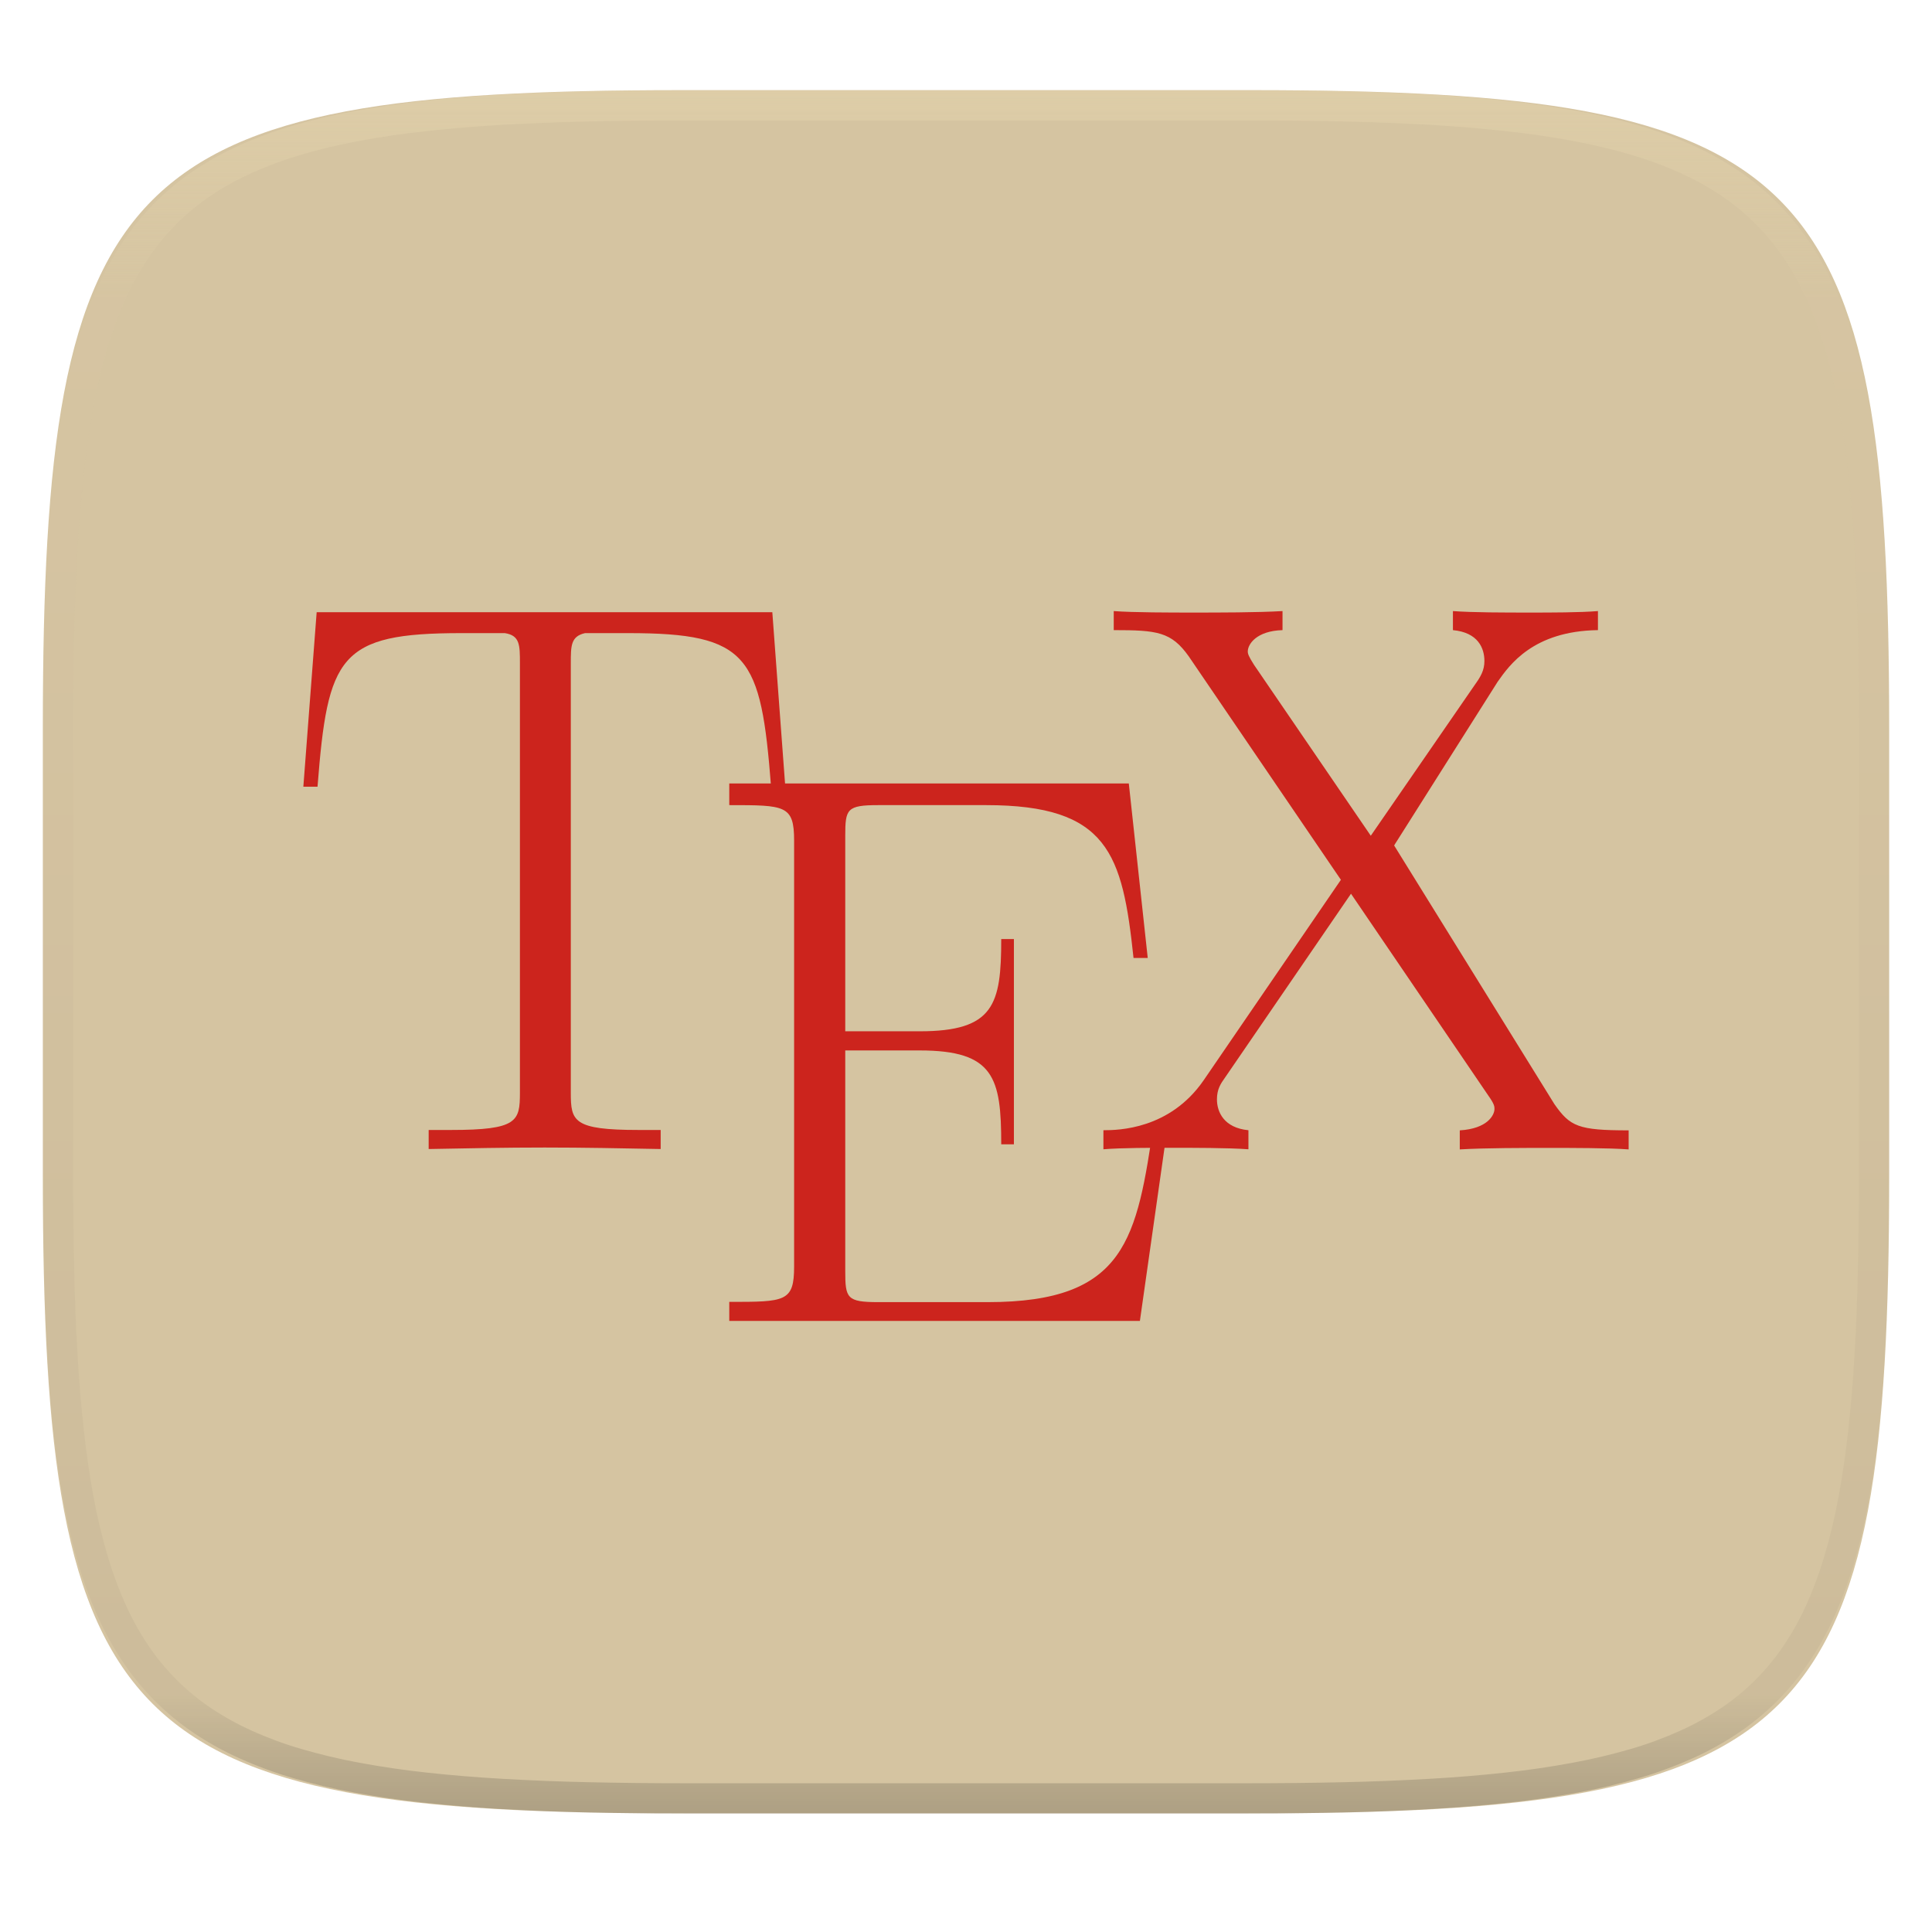
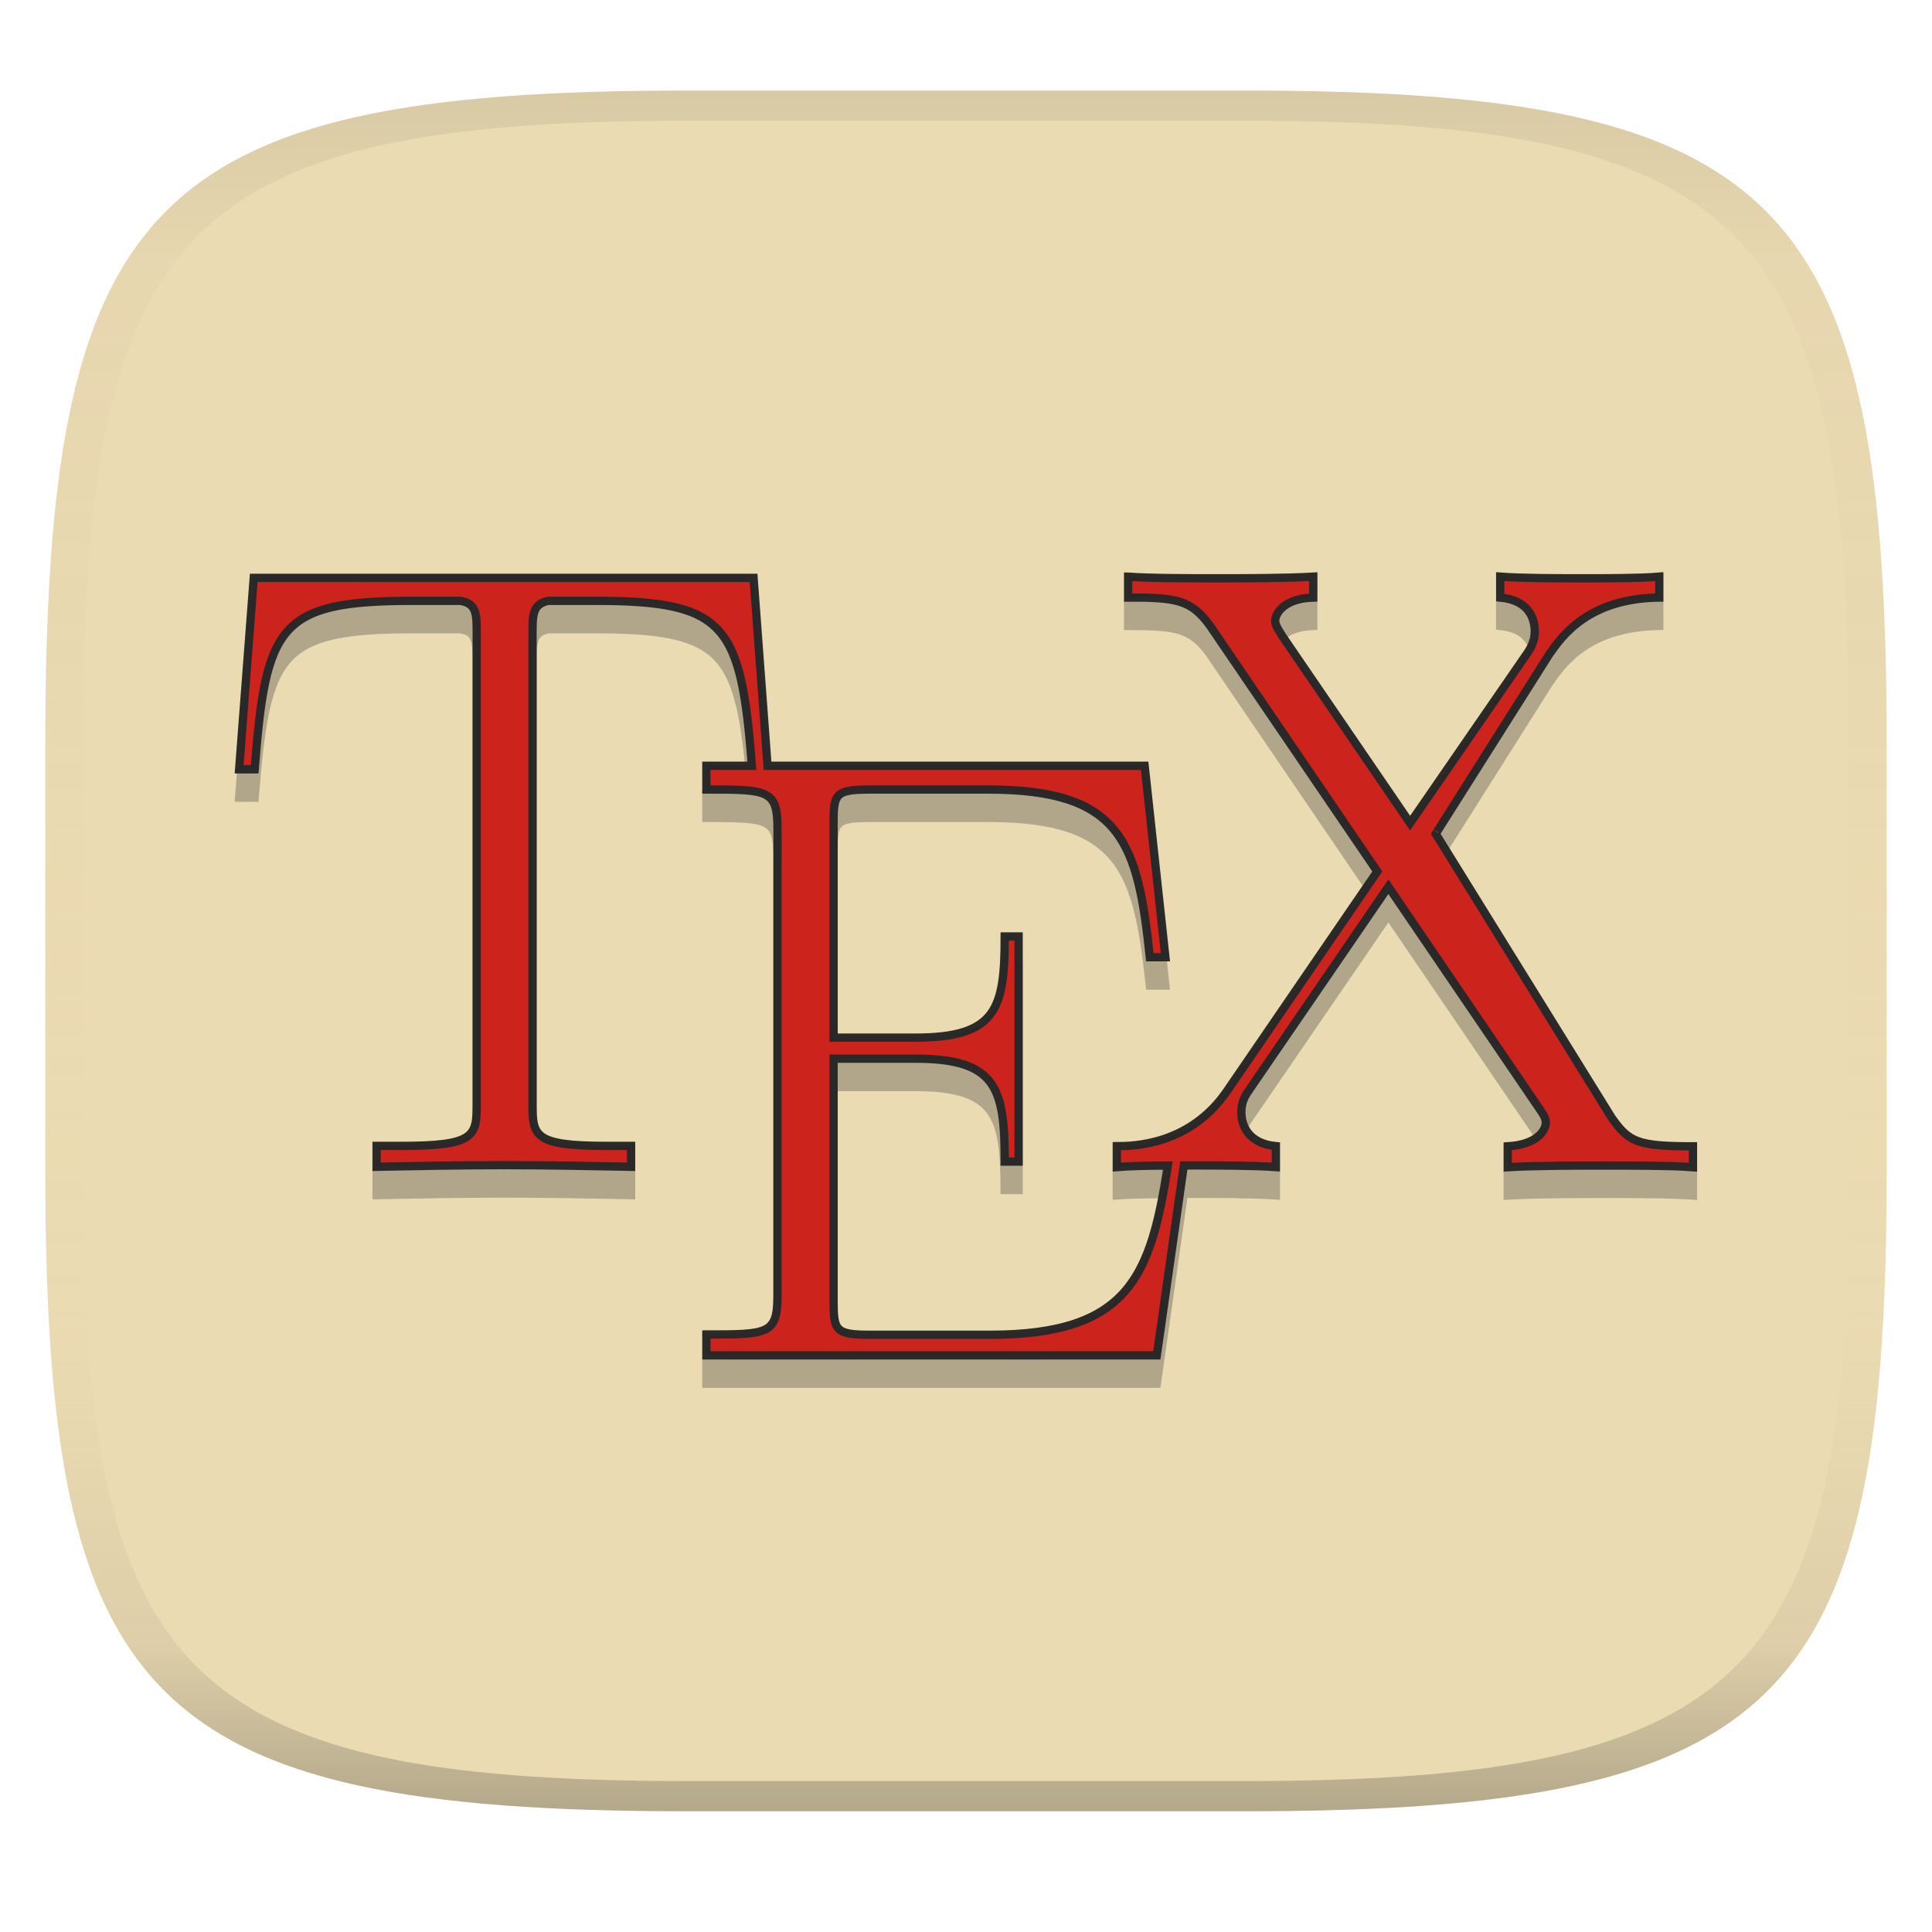
- <svg xmlns="http://www.w3.org/2000/svg" style="isolation:isolate" width="256" height="256">
-   <path fill="#d5c4a1" d="M165.685 11.947c74.055 0 84.639 10.557 84.639 84.544v59.251c0 73.986-10.584 84.543-84.639 84.543h-75.37c-74.055 0-84.639-10.557-84.639-84.543V96.491c0-73.987 10.584-84.544 84.639-84.544h75.37z" filter="url(#a)" />
-   <g fill="#cc241d" filter="url(#b)">
-     <path d="M102.336 81.118H41.96l-1.765 23.124h1.879c1.351-17.319 2.837-20.35 19.05-20.35h5.771c1.997.312 1.997 1.583 1.997 3.99v56.914c0 3.778-.316 4.931-9.124 4.931H56.8v2.525c5.016-.097 10.243-.199 15.373-.199 5.113 0 10.357.102 15.369.199v-2.525h-2.918c-8.676 0-8.989-1.153-8.989-4.931V87.882c0-2.31 0-3.564 1.883-3.99h5.738c15.998 0 17.564 3.014 18.915 20.35h1.883" />
-     <path d="M154.8 148.608h-1.879c-2.293 15.504-3.644 23.931-22.035 23.931h-14.512c-4.175 0-4.374-.528-4.374-4.125v-29.225h9.863c9.863 0 10.805 3.614 10.805 12.438h1.68v-27.199h-1.68c0 8.677-.942 12.223-10.805 12.223H112V110.74c0-3.53.199-4.057 4.374-4.057h14.296c16.18 0 18.063 6.43 19.528 20.253h1.883l-2.508-23.124H96.632v2.871c7.405 0 8.592 0 8.592 4.699v56.424c0 4.7-1.17 4.7-8.592 4.7v2.524h54.41" />
-     <path d="M184.732 112.032l.125-.213c-.125.213 11.637-18.402 13.6-21.497 1.549-2.196 4.699-6.713 13.278-6.827V80.97c-2.394.198-6.367.198-8.875.198-3.445 0-7.735 0-10.34-.198v2.525c3.348.312 4.172 2.406 4.172 4.091 0 1.25-.511 2.094-1.254 3.133l-13.802 20.021-15.47-22.643c-.726-1.14-.828-1.469-.828-1.782 0-.941 1.14-2.723 4.602-2.82V80.97c-3.348.198-8.461.198-11.906.198-2.706 0-7.933 0-10.458-.198v2.525c5.742 0 7.621.215 9.93 3.462l20.169 29.622-18.189 26.57c-4.488 6.498-11.281 6.612-13.278 6.612v2.525c2.39-.198 6.367-.198 8.875-.198 2.82 0 7.735 0 10.34.198v-2.525c-3.234-.312-4.172-2.407-4.172-4.091 0-1.352.511-2.095 1.039-2.838l16.724-24.408 18.189 26.735c.823 1.157.823 1.469.823 1.781 0 .824-.937 2.622-4.598 2.838v2.525c3.348-.199 8.461-.199 11.906-.199 2.707 0 7.934 0 10.471.199v-2.525c-6.696 0-7.751-.511-9.829-3.462" />
-   </g>
-   <g opacity=".4">
-     <linearGradient id="c" x1=".517" x2=".517" y2="1" gradientTransform="matrix(244.65 0 0 228.34 5.68 11.95)" gradientUnits="userSpaceOnUse">
-       <stop offset="0%" stop-color="#ebdbb2" />
-       <stop offset="12.5%" stop-color="#ebdbb2" stop-opacity=".098" />
-       <stop offset="92.5%" stop-opacity=".098" />
-       <stop offset="100%" stop-opacity=".498" />
+ <svg xmlns="http://www.w3.org/2000/svg" width="256" height="256" version="1.1">
+   <linearGradient id="b" x1=".5" x2=".5" y2="1" gradientTransform="matrix(244,0,0,228,5.981,12)" gradientUnits="userSpaceOnUse">
+     <stop stop-color="#ebdbb2" offset="0" />
+     <stop stop-color="#ebdbb2" offset="1" />
+   </linearGradient>
+   <defs>
+     <linearGradient id="linearGradient31" x1=".5" x2=".5" y2="1" gradientTransform="matrix(244,0,0,228,5.988,12)" gradientUnits="userSpaceOnUse">
+       <stop stop-color="#282828" stop-opacity=".1" offset="0" />
+       <stop stop-color="#bdae93" stop-opacity=".1" offset=".1" />
+       <stop stop-color="#d5c4a1" stop-opacity="0" offset=".702" />
+       <stop stop-color="#bdae93" stop-opacity=".302" offset=".9" />
+       <stop stop-color="#282828" stop-opacity=".3" offset="1" />
    </linearGradient>
-     <path fill="url(#c)" fill-rule="evenodd" d="M165.068 11.951c4.328-.01 8.656.04 12.984.138 3.875.078 7.75.226 11.626.452 3.453.196 6.905.481 10.348.854 3.06.335 6.118.786 9.148 1.346a80.47 80.47 0 0 1 8.046 1.916 53.64 53.64 0 0 1 7.023 2.584 40.413 40.413 0 0 1 6.06 3.35 35.176 35.176 0 0 1 5.134 4.215 35.072 35.072 0 0 1 4.22 5.119 41.692 41.692 0 0 1 3.363 6.042 55.982 55.982 0 0 1 2.597 7.005 80.224 80.224 0 0 1 1.918 8.037 124.43 124.43 0 0 1 1.348 9.127c.374 3.439.659 6.878.856 10.326.226 3.861.373 7.732.462 11.593.088 4.323.138 8.646.128 12.96v58.21c.01 4.324-.04 8.637-.128 12.96a325.177 325.177 0 0 1-.462 11.593 200.984 200.984 0 0 1-.856 10.326 124.691 124.691 0 0 1-1.348 9.137 80.687 80.687 0 0 1-1.918 8.027 55.414 55.414 0 0 1-2.597 7.005 41.18 41.18 0 0 1-3.364 6.042 34.559 34.559 0 0 1-4.22 5.119 35.177 35.177 0 0 1-5.134 4.215 40.412 40.412 0 0 1-6.059 3.35 55.138 55.138 0 0 1-7.023 2.594 77.806 77.806 0 0 1-8.046 1.906 120 120 0 0 1-9.148 1.346c-3.443.373-6.895.658-10.348.854-3.875.226-7.75.374-11.626.462-4.328.088-8.656.138-12.984.128H90.942c-4.328.01-8.656-.04-12.984-.128a328.387 328.387 0 0 1-11.626-.462 203.003 203.003 0 0 1-10.348-.854 120 120 0 0 1-9.148-1.346 77.806 77.806 0 0 1-8.046-1.906 55.139 55.139 0 0 1-7.023-2.594 40.413 40.413 0 0 1-6.06-3.35 35.176 35.176 0 0 1-5.134-4.215 34.56 34.56 0 0 1-4.22-5.119 41.183 41.183 0 0 1-3.363-6.042 55.415 55.415 0 0 1-2.597-7.005 80.682 80.682 0 0 1-1.918-8.027 124.688 124.688 0 0 1-1.348-9.137 200.993 200.993 0 0 1-.856-10.326 325.212 325.212 0 0 1-.462-11.593 569.197 569.197 0 0 1-.128-12.96v-58.21c-.01-4.314.04-8.637.128-12.96.089-3.86.236-7.732.462-11.593.197-3.448.482-6.887.856-10.326.335-3.055.787-6.101 1.348-9.127a80.219 80.219 0 0 1 1.918-8.037 55.983 55.983 0 0 1 2.597-7.005 41.695 41.695 0 0 1 3.364-6.042 35.072 35.072 0 0 1 4.22-5.119 35.176 35.176 0 0 1 5.134-4.215 40.413 40.413 0 0 1 6.059-3.35 53.64 53.64 0 0 1 7.023-2.584 80.47 80.47 0 0 1 8.046-1.916 125.11 125.11 0 0 1 9.148-1.346c3.443-.373 6.895-.658 10.348-.854 3.875-.226 7.75-.374 11.626-.452 4.328-.098 8.656-.148 12.984-.138h74.126zm.01 4.009c4.298-.01 8.597.039 12.895.127 3.827.089 7.653.236 11.48.452 3.383.197 6.766.472 10.13.845 2.971.315 5.932.747 8.863 1.297a75.943 75.943 0 0 1 7.653 1.818 50.493 50.493 0 0 1 6.501 2.397 37.038 37.038 0 0 1 5.47 3.026 30.383 30.383 0 0 1 4.524 3.724 31.05 31.05 0 0 1 3.738 4.519 37.271 37.271 0 0 1 3.03 5.443 51.46 51.46 0 0 1 2.4 6.494 75.563 75.563 0 0 1 1.829 7.634c.54 2.928.974 5.875 1.298 8.842.374 3.36.65 6.73.846 10.11.217 3.822.374 7.634.453 11.456.088 4.293.137 8.577.137 12.87v58.212c0 4.293-.049 8.577-.137 12.87a317.503 317.503 0 0 1-.453 11.456c-.196 3.38-.472 6.75-.846 10.12a121.689 121.689 0 0 1-1.298 8.832 75.562 75.562 0 0 1-1.83 7.634 50.902 50.902 0 0 1-2.4 6.494 36.767 36.767 0 0 1-3.03 5.443 30.615 30.615 0 0 1-3.737 4.53 30.938 30.938 0 0 1-4.525 3.713 37.038 37.038 0 0 1-5.469 3.026 49.07 49.07 0 0 1-6.501 2.397 75.942 75.942 0 0 1-7.653 1.818c-2.931.55-5.892.982-8.863 1.306-3.364.364-6.747.649-10.13.836-3.827.216-7.653.373-11.48.452-4.298.098-8.597.137-12.895.137H90.932c-4.298 0-8.597-.04-12.895-.137a320.093 320.093 0 0 1-11.48-.452 193.696 193.696 0 0 1-10.13-.836 116.71 116.71 0 0 1-8.863-1.306 75.942 75.942 0 0 1-7.653-1.818 49.07 49.07 0 0 1-6.501-2.397 37.038 37.038 0 0 1-5.47-3.026 30.938 30.938 0 0 1-4.524-3.714 30.615 30.615 0 0 1-3.738-4.529 36.766 36.766 0 0 1-3.03-5.443 50.903 50.903 0 0 1-2.4-6.494 75.567 75.567 0 0 1-1.829-7.634 121.69 121.69 0 0 1-1.298-8.832c-.374-3.37-.65-6.74-.846-10.12a317.535 317.535 0 0 1-.453-11.456 623.851 623.851 0 0 1-.137-12.87V97.014c0-4.293.049-8.577.137-12.87.079-3.822.236-7.634.453-11.456.197-3.38.472-6.75.846-10.11.324-2.967.757-5.914 1.298-8.842a75.568 75.568 0 0 1 1.83-7.634 51.46 51.46 0 0 1 2.4-6.494 37.27 37.27 0 0 1 3.03-5.443 31.05 31.05 0 0 1 3.737-4.52 30.384 30.384 0 0 1 4.525-3.723 37.039 37.039 0 0 1 5.469-3.026 50.494 50.494 0 0 1 6.501-2.397 75.943 75.943 0 0 1 7.653-1.818c2.931-.55 5.892-.982 8.863-1.297 3.364-.373 6.747-.648 10.13-.845a344.71 344.71 0 0 1 11.48-.452c4.298-.088 8.597-.137 12.895-.127H165.078z" />
-   </g>
+   </defs>
+   <path d="m165 12c72 0 85 15 85 87v56c0 70-13 85-85 85h-74c-72 0-85-15-85-85v-56c0-72 13-87 85-87z" fill="url(#b)" style="isolation:isolate" />
+   <path d="m220.41 79.574-0.594 0.049c-2.576 0.213-6.938 0.215-9.69 0.215-3.779 0-8.491-1e-3 -11.303-0.215l-0.59-0.045v3.861l0.498 0.047c1.728 0.161 2.704 0.752 3.289 1.477 0.585 0.724 0.789 1.63 0.789 2.465 0 1.222-0.469 1.997-1.272 3.119l-4e-3 0.004-14.689 21.309-16.51-24.166c-0.392-0.615-0.607-1.003-0.713-1.244-0.106-0.241-0.109-0.304-0.109-0.416 0-0.589 0.903-2.444 4.516-2.545l0.533-0.016v-3.885l-0.582 0.035c-3.64 0.215-9.248 0.215-13.027 0.215-2.969 0-8.719-2e-3 -11.43-0.215l-0.592-0.047v3.912h0.549c3.143 0 5.192 0.071 6.695 0.539 1.503 0.468 2.521 1.301 3.75 3.029l21.908 32.176-19.742 28.838c-4.778 6.915-11.942 7.014-14.111 7.014h-0.549v3.914l0.594-0.049c1.613-0.134 3.88-0.162 6.043-0.18-1.108 6.871-2.364 12.204-5.414 15.721-3.158 3.642-8.277 5.582-17.482 5.582h-15.92c-1.133 0-1.984-0.039-2.588-0.145-0.604-0.105-0.931-0.265-1.137-0.475-0.206-0.209-0.343-0.519-0.426-1.068-0.083-0.549-0.1-1.308-0.1-2.289v-31.512h10.271c5.343 0 8.073 0.961 9.541 2.967 1.468 2.006 1.764 5.309 1.764 10.129v0.549h2.939v-30.934h-2.939v0.549c0 4.739-0.294 7.978-1.76 9.945-1.466 1.967-4.201 2.914-9.545 2.914h-10.271v-27.875c0-0.963 0.017-1.708 0.1-2.246s0.217-0.839 0.422-1.045 0.536-0.364 1.141-0.469c0.604-0.104 1.454-0.143 2.588-0.143h15.684c8.802 0 13.535 1.726 16.336 5.217 2.801 3.491 3.739 8.944 4.541 16.51l0.051 0.49h3.17l-2.869-26.463h-49.951l-1.85-24.897h-67.25l-2.019 26.465h3.16l0.039-0.506c0.74-9.486 1.56-14.96 4.201-17.967 1.321-1.503 3.108-2.457 5.713-3.049 2.604-0.592 6.008-0.803 10.438-0.803h6.269c0.957 0.154 1.254 0.416 1.465 0.973 0.214 0.563 0.238 1.535 0.238 2.856v62.436c0 1.028-0.029 1.849-0.188 2.455s-0.403 0.995-0.941 1.342c-1.077 0.694-3.525 1.062-8.332 1.062h-3.805v3.877l0.561-0.01c5.502-0.106 11.231-0.217 16.852-0.217 5.602 0 11.352 0.11 16.85 0.217l0.559 0.01v-3.877h-3.748c-4.734 0-7.141-0.369-8.199-1.061-0.529-0.346-0.771-0.735-0.928-1.342-0.157-0.607-0.186-1.429-0.186-2.457v-62.436c0-1.267 0.02-2.207 0.225-2.777 0.201-0.561 0.496-0.844 1.379-1.051h6.207c4.332 0 7.678 0.206 10.248 0.787s4.348 1.516 5.67 2.988c2.573 2.867 3.448 8.152 4.172 16.98h-5.965v4.246h0.549c4.062 0 6.407 0.054 7.521 0.59 0.557 0.268 0.842 0.595 1.055 1.213 0.212 0.618 0.301 1.537 0.301 2.803v61.896c0 1.266-0.088 2.184-0.299 2.803-0.211 0.618-0.495 0.947-1.051 1.215-1.112 0.535-3.457 0.59-7.527 0.59h-0.549v3.867h60.713l3.578-25.166c0.132-8.5e-4 0.274-2e-3 0.377-2e-3 3.094 0 8.497 2e-3 11.303 0.215l0.59 0.045v-3.859l-0.496-0.049c-1.662-0.16-2.645-0.752-3.248-1.482-0.603-0.73-0.832-1.637-0.832-2.459 0-1.345 0.461-1.985 1.037-2.795l2e-3 -4e-3 17.896-26.115 19.504 28.666 2e-3 6e-3c0.438 0.616 0.642 0.989 0.729 1.207 0.086 0.218 0.074 0.259 0.074 0.43 0 0.488-0.684 2.34-4.527 2.566l-0.518 0.029v3.869l0.582-0.035c3.64-0.216 9.248-0.217 13.027-0.217 2.97 0 8.719 3e-3 11.443 0.217l0.592 0.047v-3.912h-0.549c-3.659 0-5.739-0.154-7.102-0.652-1.362-0.497-2.107-1.318-3.228-2.91-9.9e-4 -1e-3 -9.1e-4 -2e-3 -2e-3 -4e-3l-23.111-37.297c0.021-0.032 0.043-0.067 0.078-0.123 0.088-0.138 0.221-0.348 0.393-0.619 0.344-0.543 0.845-1.335 1.457-2.303 1.224-1.935 2.892-4.57 4.631-7.32 3.472-5.491 7.221-11.421 8.305-13.129 1.702-2.412 4.903-7.135 14.123-7.258l0.541-0.008zm-30.006 34.395c0.233 0.142 0.465 0.285 0.465 0.285 1.4e-4 -2.9e-4 -0.018 0.033-0.019 0.035l-0.473-0.277c-2.5e-4 4.3e-4 0.028-0.043 0.027-0.043z" color="#000000" fill="#282828" opacity=".3" style="-inkscape-stroke:none;isolation:isolate" />
+   <path transform="matrix(1.097 0 0 1.097 -12.414 -12.414)" d="m147.58 80.969v2.525c5.742 0 7.621 0.216 9.93 3.463l20.169 29.621-18.189 26.571c-4.488 6.498-11.28 6.611-13.277 6.611v2.525c1.669-0.138 3.993-0.171 6.169-0.183-2.077 13.222-4.567 20.438-21.492 20.438h-14.512c-4.175 0-4.375-0.528-4.375-4.125v-29.226h9.864c9.863 0 10.806 3.614 10.806 12.438h1.679v-27.198h-1.679c0 8.677-0.943 12.223-10.806 12.223h-9.864v-25.911c0-3.53 0.2-4.058 4.375-4.058h14.297c16.18 0 18.063 6.43 19.528 20.253h1.882l-2.507-23.123h-45.551l-1.686-22.695h-60.377l-1.764 23.124h1.878c1.351-17.319 2.838-20.351 19.051-20.351h5.77c1.997 0.312 1.998 1.583 1.998 3.99v56.916c0 3.778-0.317 4.93-9.125 4.93h-2.968v2.525c5.016-0.097 10.242-0.198 15.372-0.198 5.113 0 10.357 0.101 15.369 0.198v-2.525h-2.916c-8.676 0-8.989-1.152-8.989-4.93v-56.916c0-2.31-0.001-3.564 1.882-3.99h5.738c15.859 0 17.536 2.982 18.88 19.921h-5.503v2.87c7.405 0 8.592-4e-4 8.592 4.699v56.424c0 4.7-1.17 4.7-8.592 4.7v2.525h54.41l3.262-22.939c0.238-1.3e-4 0.56-0.004 0.778-0.004 2.82 0 7.736-3.7e-4 10.341 0.198v-2.525c-3.234-0.312-4.172-2.408-4.172-4.091 0-1.352 0.51-2.095 1.038-2.838l16.724-24.406 18.189 26.733c0.823 1.157 0.824 1.47 0.824 1.782 0 0.824-0.938 2.622-4.599 2.838v2.525c3.348-0.199 8.461-0.199 11.906-0.199 2.707 0 7.934 4.1e-4 10.471 0.199v-2.525c-6.696 0-7.75-0.512-9.828-3.463l-21.244-34.284 0.125-0.212c-0.125 0.213 11.638-18.402 13.601-21.497 1.549-2.196 4.698-6.714 13.277-6.828v-2.525c-2.394 0.198-6.366 0.198-8.874 0.198-3.445 0-7.736 3.7e-4 -10.341-0.198v2.525c3.348 0.312 4.172 2.406 4.172 4.091 0 1.25-0.51 2.095-1.253 3.134l-13.802 20.021-15.47-22.644c-0.726-1.14-0.828-1.469-0.828-1.782 0-0.941 1.141-2.723 4.602-2.82v-2.525c-3.348 0.198-8.461 0.198-11.906 0.198-2.706 0-7.933 3.7e-4 -10.458-0.198z" fill="#cc241d" stroke="#282828" stroke-opacity=".987" style="isolation:isolate" />
+   <path d="m91 12c-72 0-85 15-85 87v56c0 70 13 85 85 85h74c72 0 85-15 85-85v-56c0-72-13-87-85-87zm0 4h74c68 0 80 15 80 83v56c0 66-12 81-80 81h-74c-68 0-80-15-80-81v-56c0-68 12-83 80-83z" fill="url(#linearGradient31)" style="isolation:isolate" />
</svg>
